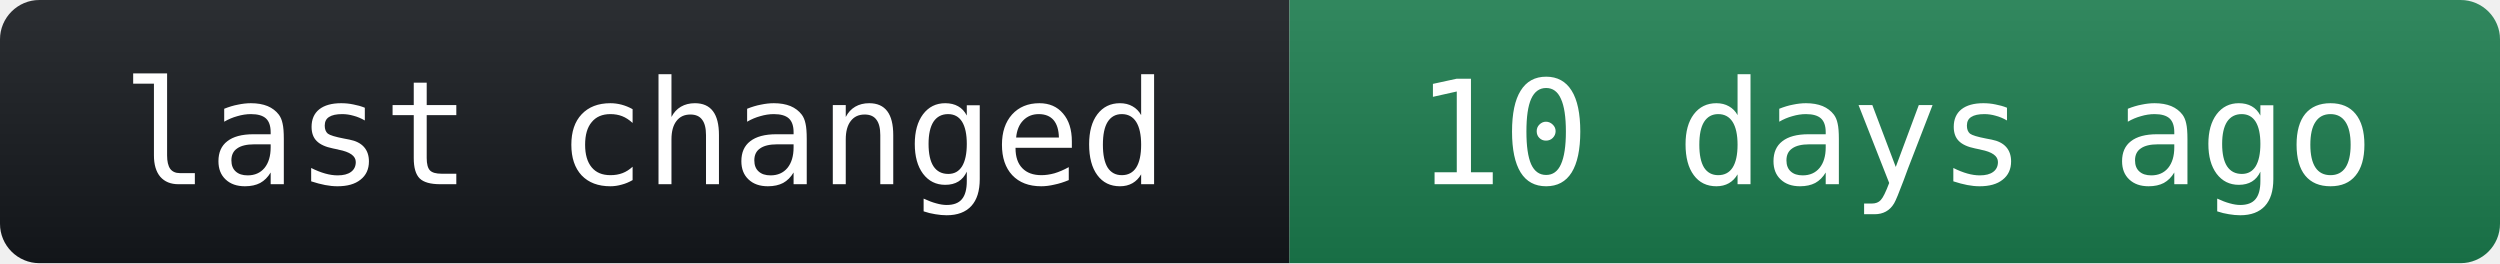
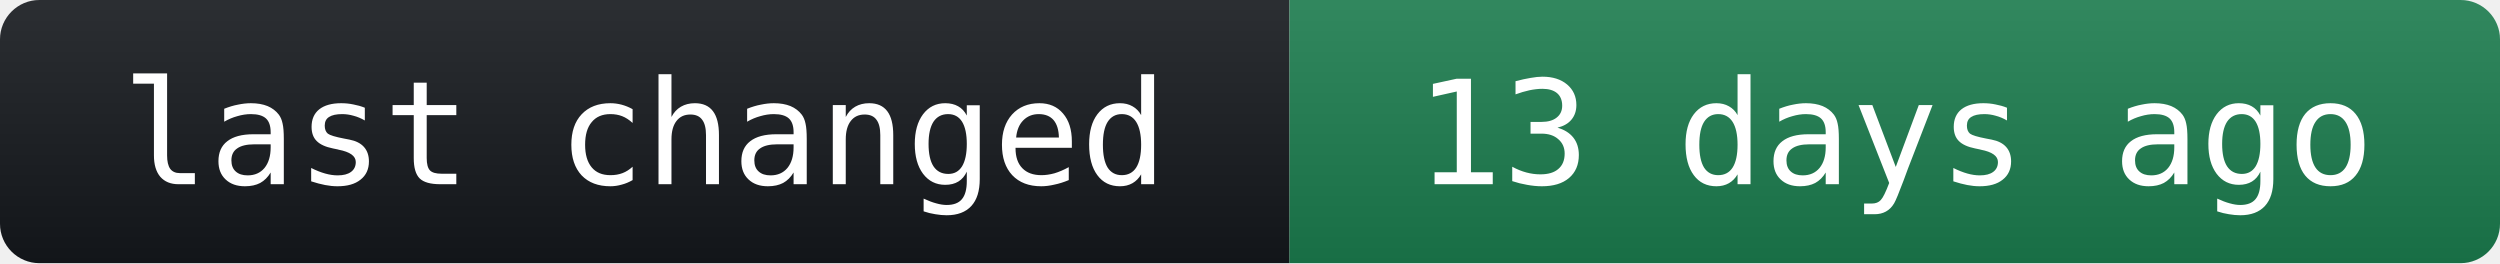
- <svg xmlns="http://www.w3.org/2000/svg" width="190" height="20" role="img" aria-label="last changed: 10 days ago">
+ <svg xmlns="http://www.w3.org/2000/svg" width="190" height="20" role="img" aria-label="last changed: 13 days ago">
  <linearGradient id="s" x2="0" y2="100%">
    <stop offset="0" stop-color="#fff" stop-opacity=".1" />
    <stop offset="1" stop-opacity=".1" />
  </linearGradient>
  <clipPath id="r">
    <rect width="190" height="20" rx="3" fill="#fff" />
  </clipPath>
  <g clip-path="url(#r)">
    <rect width="98" height="20" fill="#14171c" />
    <rect x="98" width="92" height="20" fill="#1b7a4d" />
    <rect width="190" height="20" fill="url(#s)" />
  </g>
  <g fill="#fff" text-anchor="middle" font-family="'IBM Plex Mono',DejaVu Sans Mono,Consolas,monospace" font-size="11">
    <text x="49" y="14">last changed</text>
-     <text x="144" y="14">10 days ago</text>
+     <text x="144" y="14">13 days ago</text>
  </g>
</svg>
